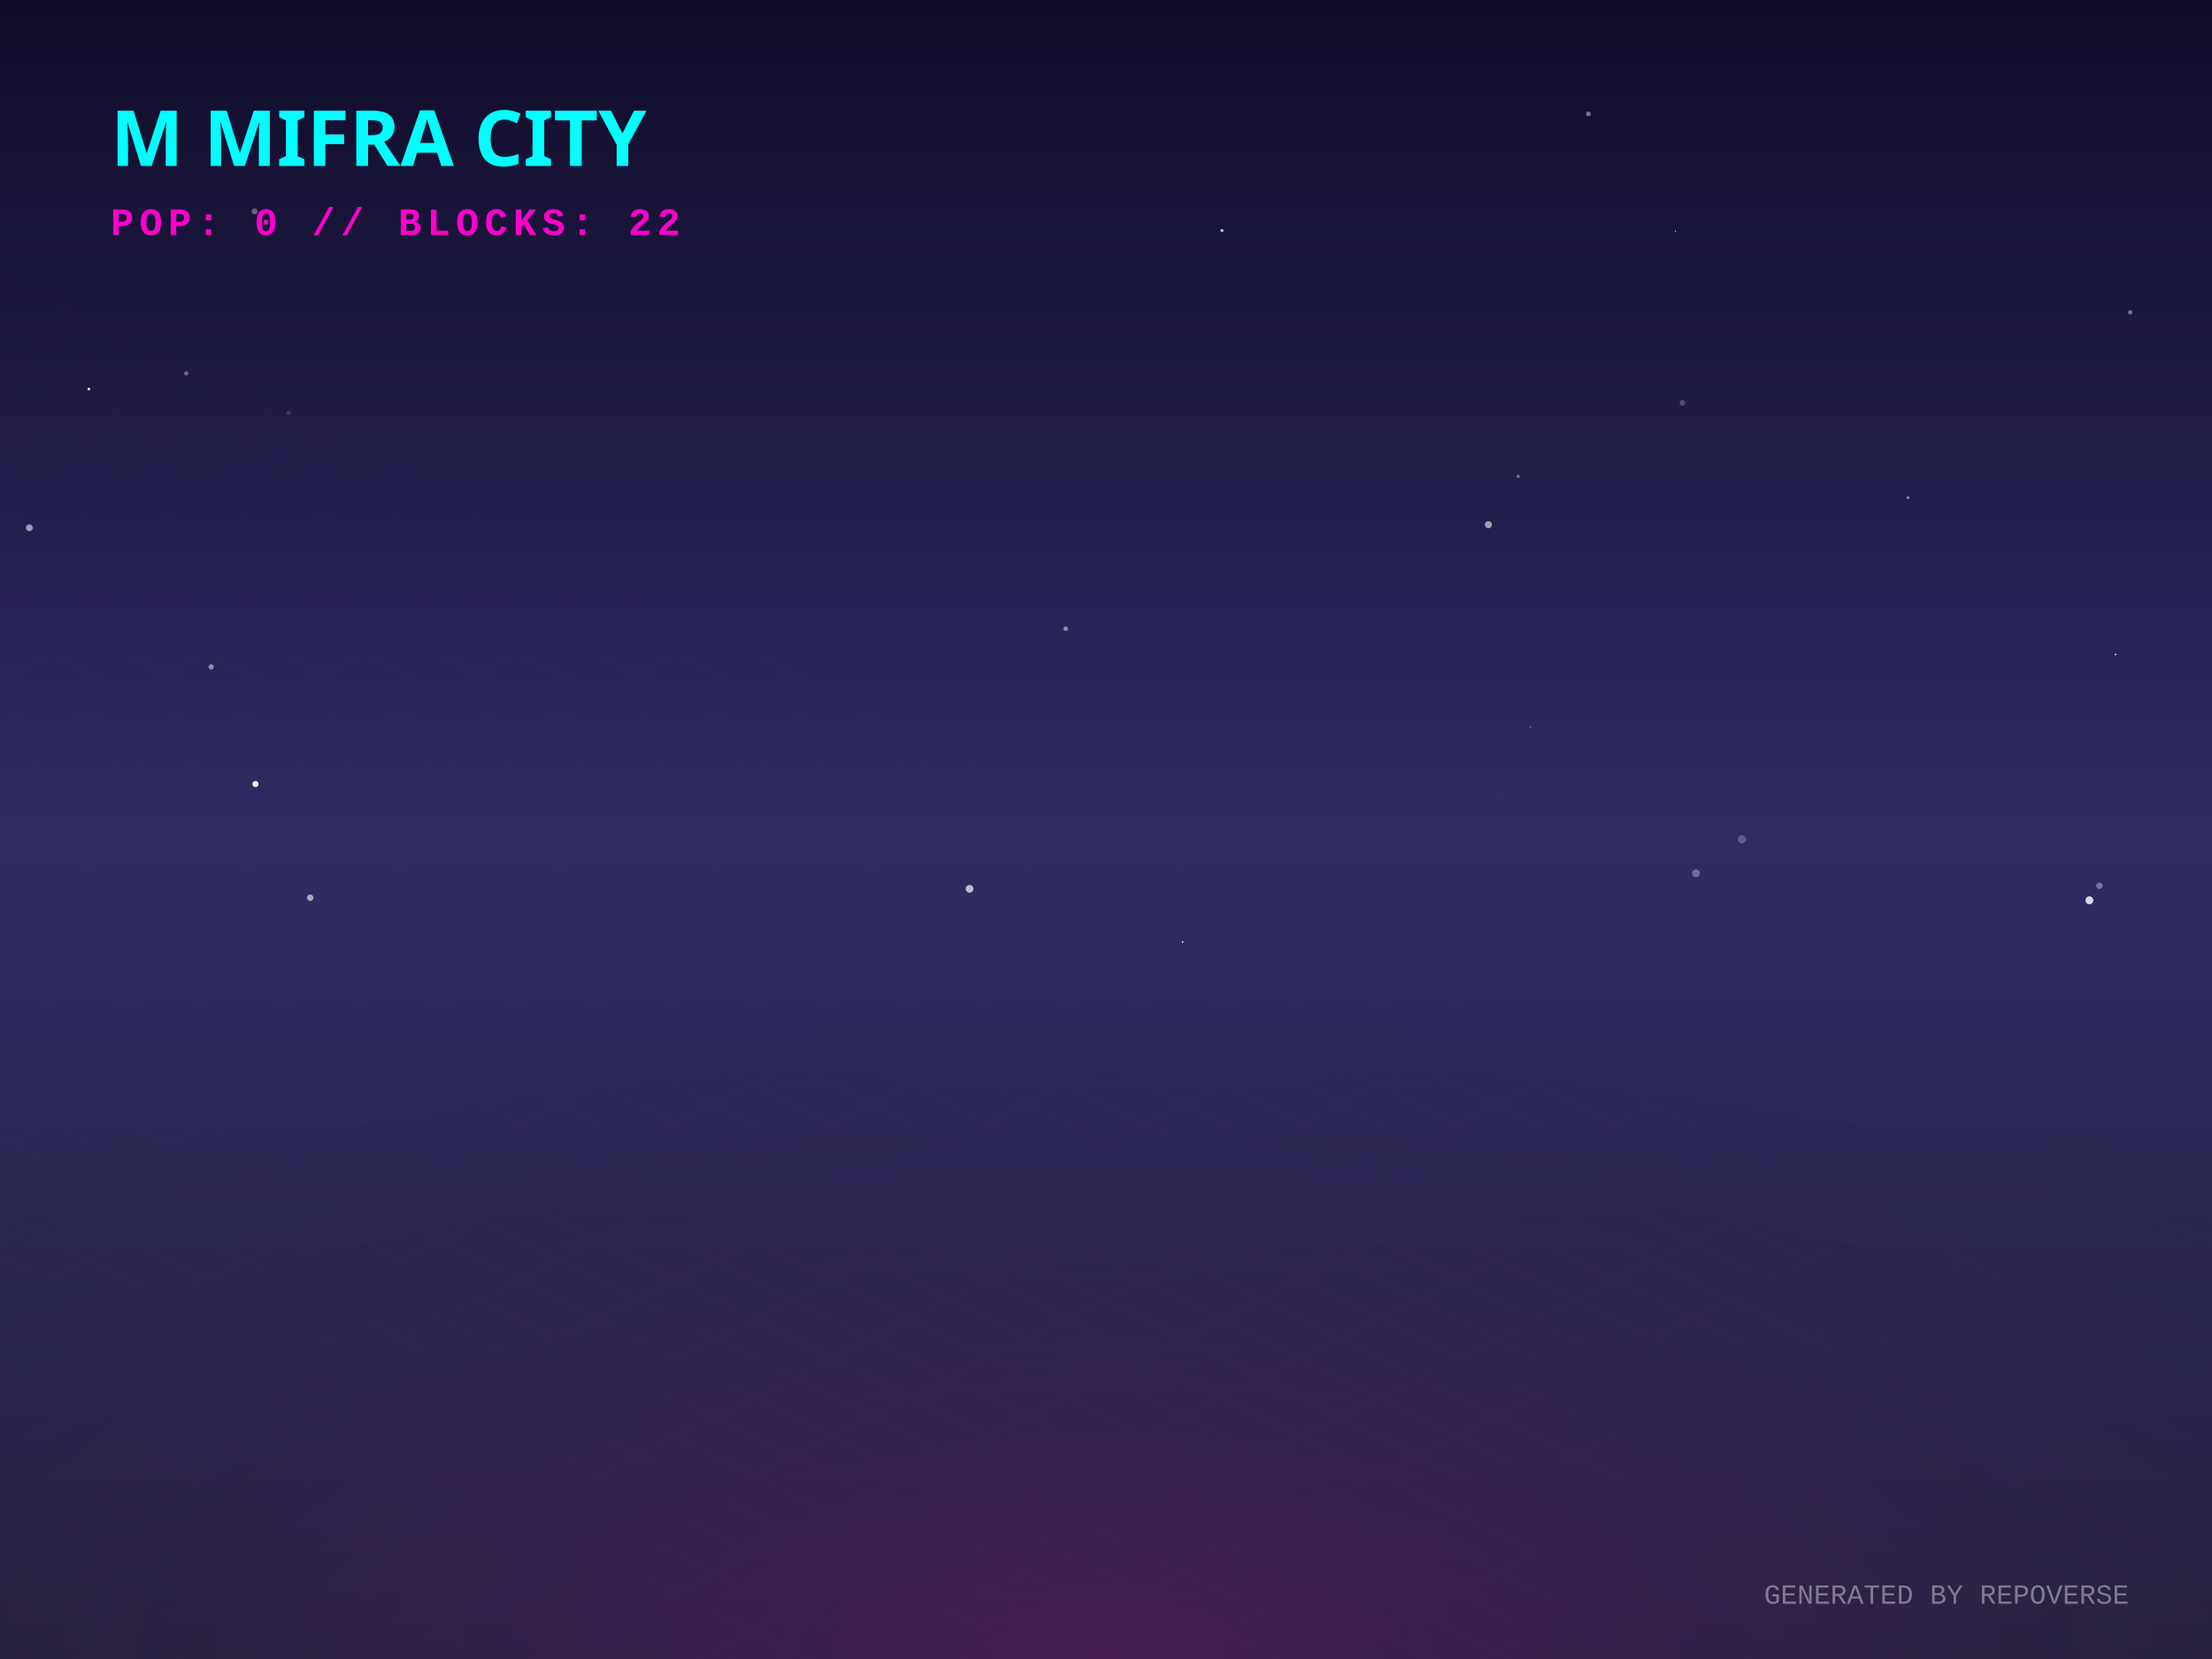
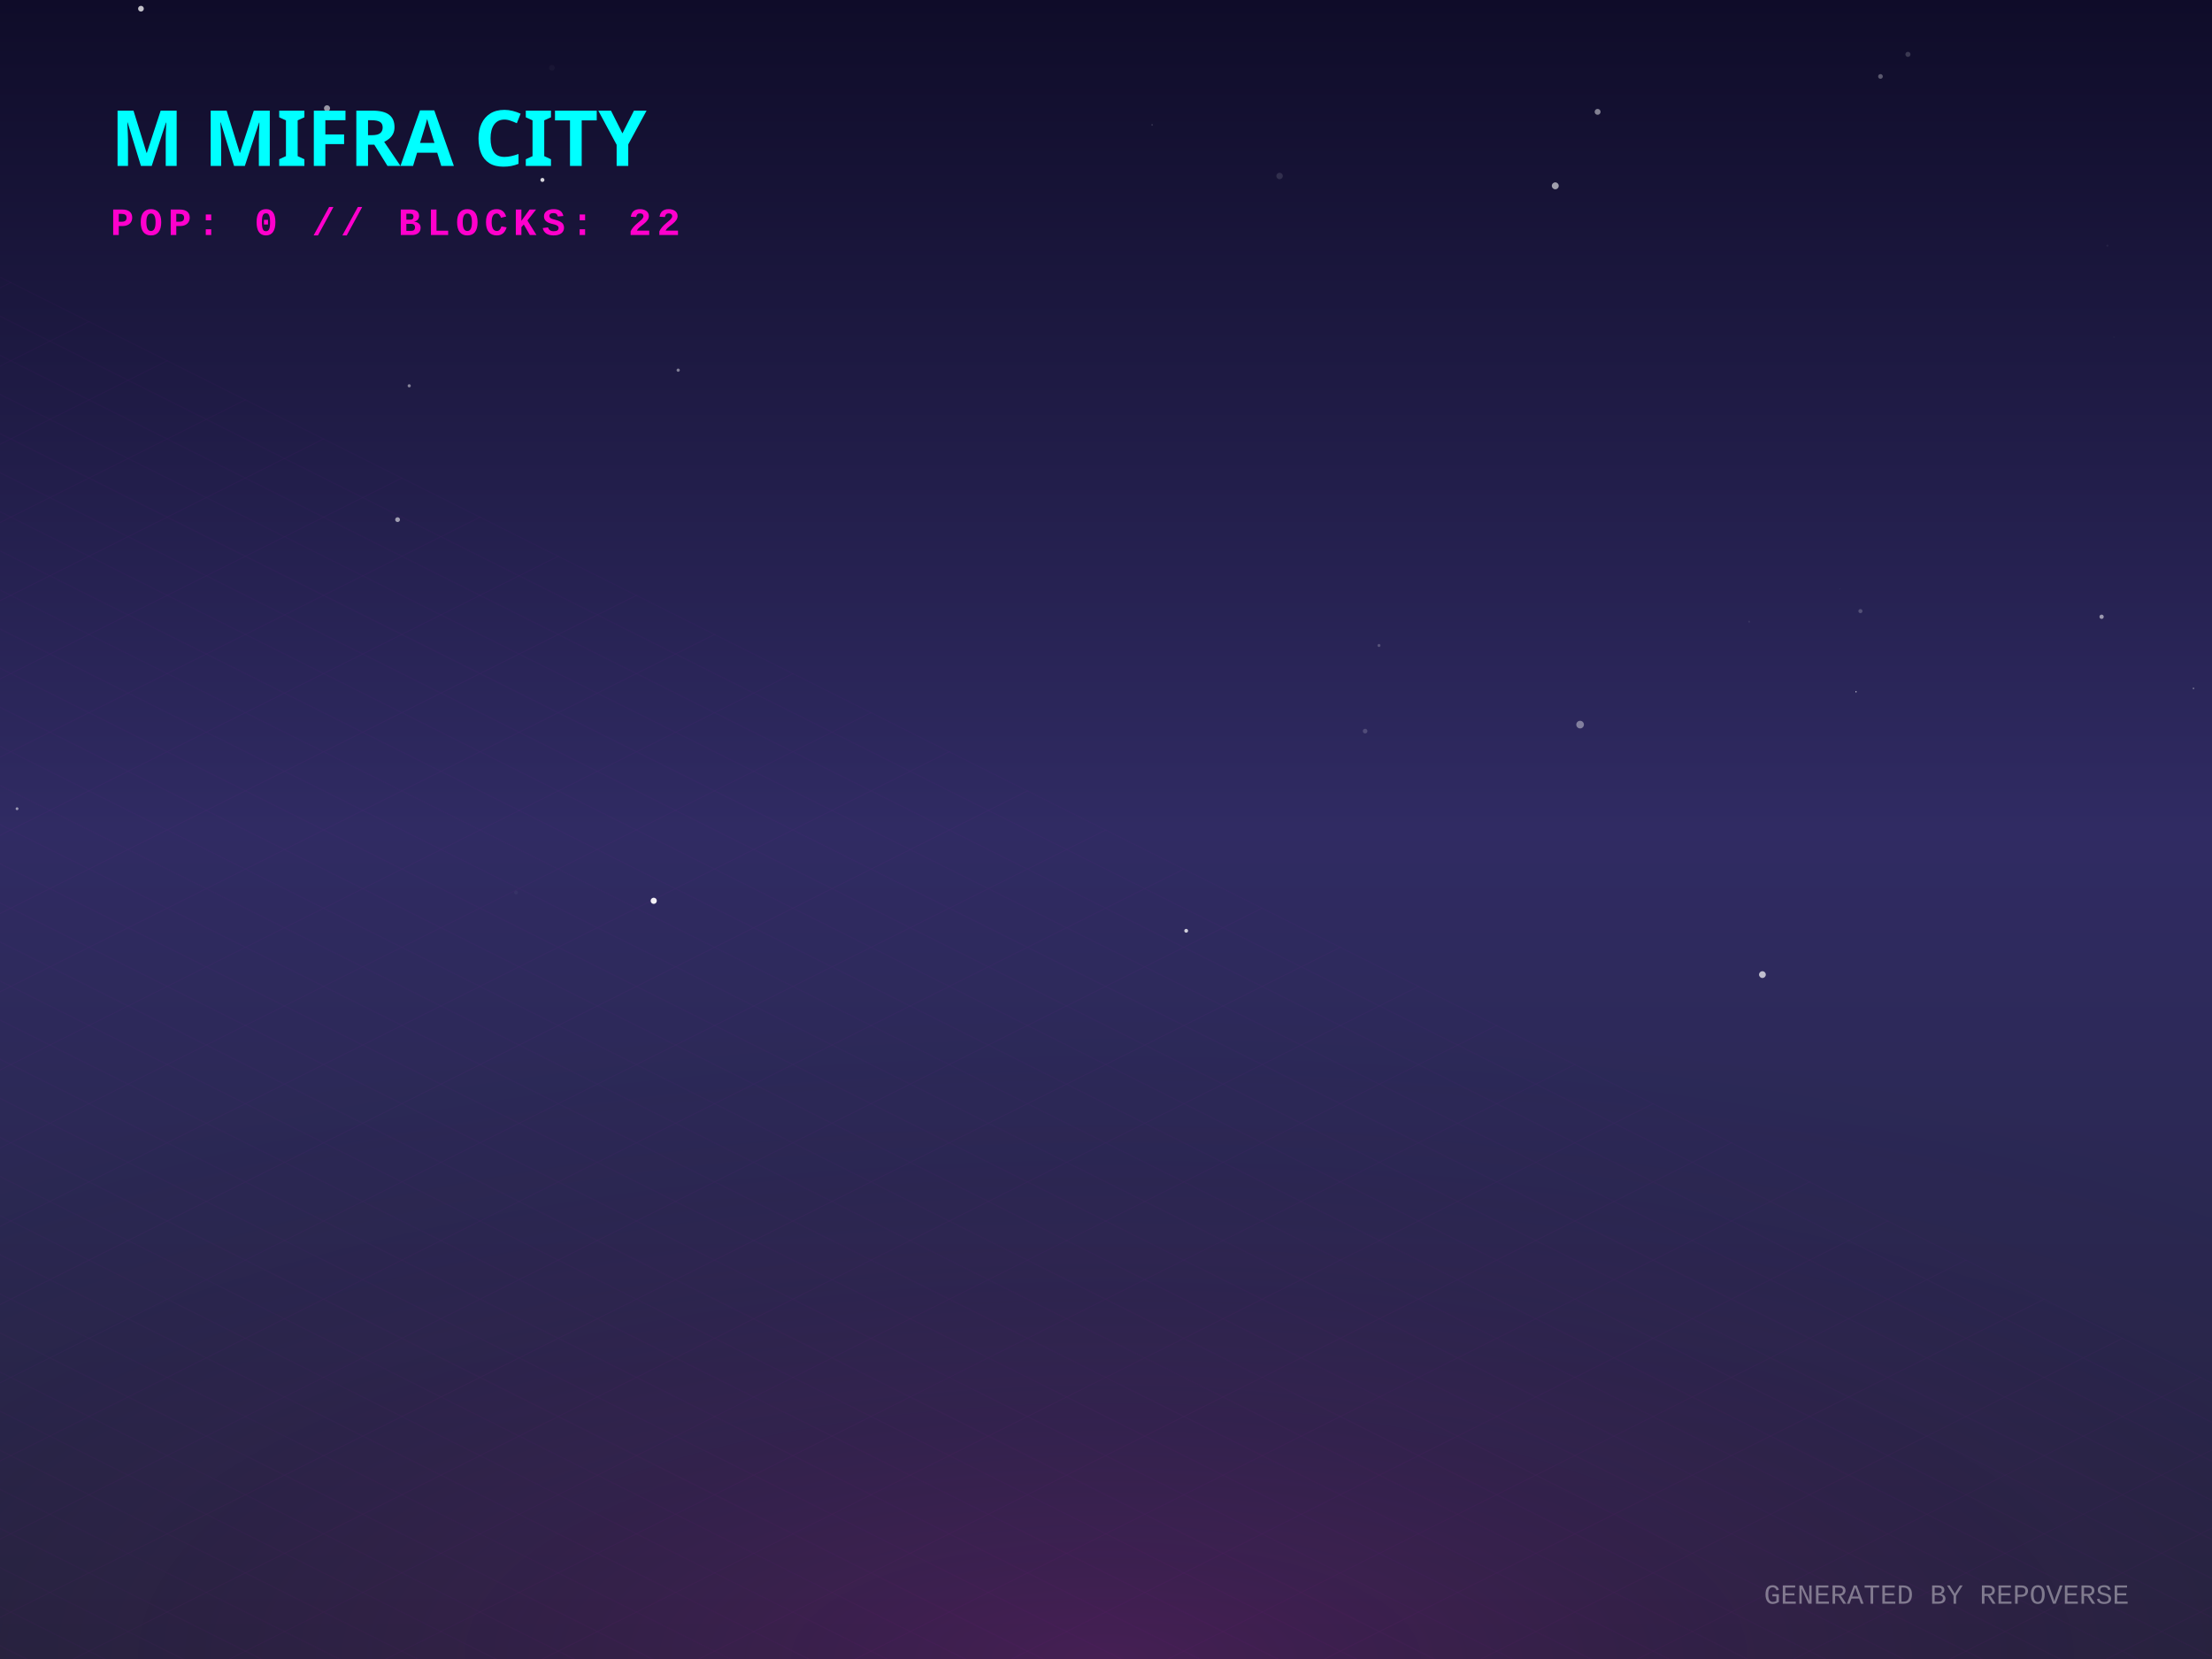
<svg xmlns="http://www.w3.org/2000/svg" width="800" height="600" viewBox="0 0 800 600">
  <defs>
    <linearGradient id="skyGradient" x1="0%" y1="0%" x2="0%" y2="100%">
      <stop offset="0%" stop-color="#0f0c29" />
      <stop offset="50%" stop-color="#302b63" />
      <stop offset="100%" stop-color="#24243e" />
    </linearGradient>
    <pattern id="gridPattern" width="40" height="20" patternUnits="userSpaceOnUse" patternTransform="rotate(0)">
      <path d="M 40 0 L 0 0 0 20" fill="none" stroke="magenta" stroke-width="0.5" opacity="0.2" />
    </pattern>
    <radialGradient id="floorGlow" cx="50%" cy="100%" r="80%">
      <stop offset="0%" stop-color="#ff00cc" stop-opacity="0.15" />
      <stop offset="100%" stop-color="transparent" />
    </radialGradient>
    <linearGradient id="gradLeft-happy" x1="0%" y1="0%" x2="100%" y2="100%">
      <stop offset="0%" stop-color="#FFD700" stop-opacity="0.8" />
      <stop offset="100%" stop-color="#050510" stop-opacity="0.9" />
    </linearGradient>
    <linearGradient id="gradRight-happy" x1="0%" y1="0%" x2="0%" y2="100%">
      <stop offset="0%" stop-color="#FFD700" stop-opacity="0.6" />
      <stop offset="100%" stop-color="#0b0b1a" stop-opacity="0.8" />
    </linearGradient>
    <linearGradient id="gradLeft-focused" x1="0%" y1="0%" x2="100%" y2="100%">
      <stop offset="0%" stop-color="#00FF94" stop-opacity="0.8" />
      <stop offset="100%" stop-color="#050510" stop-opacity="0.9" />
    </linearGradient>
    <linearGradient id="gradRight-focused" x1="0%" y1="0%" x2="0%" y2="100%">
      <stop offset="0%" stop-color="#00FF94" stop-opacity="0.6" />
      <stop offset="100%" stop-color="#0b0b1a" stop-opacity="0.8" />
    </linearGradient>
    <linearGradient id="gradLeft-calm" x1="0%" y1="0%" x2="100%" y2="100%">
      <stop offset="0%" stop-color="#00C2FF" stop-opacity="0.8" />
      <stop offset="100%" stop-color="#050510" stop-opacity="0.9" />
    </linearGradient>
    <linearGradient id="gradRight-calm" x1="0%" y1="0%" x2="0%" y2="100%">
      <stop offset="0%" stop-color="#00C2FF" stop-opacity="0.6" />
      <stop offset="100%" stop-color="#0b0b1a" stop-opacity="0.8" />
    </linearGradient>
    <linearGradient id="gradLeft-stressed" x1="0%" y1="0%" x2="100%" y2="100%">
      <stop offset="0%" stop-color="#FF2A6D" stop-opacity="0.8" />
      <stop offset="100%" stop-color="#050510" stop-opacity="0.9" />
    </linearGradient>
    <linearGradient id="gradRight-stressed" x1="0%" y1="0%" x2="0%" y2="100%">
      <stop offset="0%" stop-color="#FF2A6D" stop-opacity="0.6" />
      <stop offset="100%" stop-color="#0b0b1a" stop-opacity="0.8" />
    </linearGradient>
    <linearGradient id="gradLeft-energetic" x1="0%" y1="0%" x2="100%" y2="100%">
      <stop offset="0%" stop-color="#D300C5" stop-opacity="0.8" />
      <stop offset="100%" stop-color="#050510" stop-opacity="0.9" />
    </linearGradient>
    <linearGradient id="gradRight-energetic" x1="0%" y1="0%" x2="0%" y2="100%">
      <stop offset="0%" stop-color="#D300C5" stop-opacity="0.6" />
      <stop offset="100%" stop-color="#0b0b1a" stop-opacity="0.8" />
    </linearGradient>
  </defs>
  <rect width="100%" height="100%" fill="url(#skyGradient)" />
-   <circle cx="10.628" cy="190.865" r="1.236" fill="white" opacity="0.561" />
-   <circle cx="770.421" cy="112.981" r="0.79" fill="white" opacity="0.404" />
-   <circle cx="541.467" cy="287.218" r="1.169" fill="white" opacity="0.012" />
-   <circle cx="574.457" cy="41.186" r="0.855" fill="white" opacity="0.431" />
-   <circle cx="350.649" cy="321.459" r="1.404" fill="white" opacity="0.686" />
-   <circle cx="92.412" cy="283.558" r="1.107" fill="white" opacity="0.998" />
-   <circle cx="629.963" cy="303.538" r="1.479" fill="white" opacity="0.238" />
-   <circle cx="549.054" cy="172.302" r="0.601" fill="white" opacity="0.364" />
-   <circle cx="104.413" cy="149.319" r="0.772" fill="white" opacity="0.141" />
-   <circle cx="67.365" cy="135.056" r="0.794" fill="white" opacity="0.333" />
-   <circle cx="538.301" cy="189.751" r="1.286" fill="white" opacity="0.563" />
-   <circle cx="112.196" cy="324.678" r="1.169" fill="white" opacity="0.59" />
-   <circle cx="608.431" cy="145.671" r="1.03" fill="white" opacity="0.216" />
-   <circle cx="196.637" cy="207.17" r="0.681" fill="white" opacity="0.011" />
-   <circle cx="76.377" cy="241.211" r="0.954" fill="white" opacity="0.486" />
-   <circle cx="605.963" cy="83.631" r="0.239" fill="white" opacity="0.74" />
-   <circle cx="441.951" cy="83.368" r="0.57" fill="white" opacity="0.709" />
-   <circle cx="759.289" cy="320.359" r="1.175" fill="white" opacity="0.357" />
-   <circle cx="660.101" cy="157.852" r="0.068" fill="white" opacity="0.013" />
-   <circle cx="690.022" cy="179.998" r="0.509" fill="white" opacity="0.513" />
-   <circle cx="755.655" cy="325.6" r="1.433" fill="white" opacity="0.824" />
-   <circle cx="553.468" cy="262.936" r="0.326" fill="white" opacity="0.311" />
-   <circle cx="32.146" cy="140.692" r="0.507" fill="white" opacity="0.833" />
-   <circle cx="427.747" cy="340.696" r="0.302" fill="white" opacity="0.942" />
-   <circle cx="613.374" cy="315.804" r="1.415" fill="white" opacity="0.313" />
-   <circle cx="92.095" cy="76.458" r="1.104" fill="white" opacity="0.326" />
-   <circle cx="283.709" cy="135.043" r="0.115" fill="white" opacity="0.013" />
-   <circle cx="385.417" cy="227.355" r="0.828" fill="white" opacity="0.465" />
-   <circle cx="765.085" cy="236.672" r="0.303" fill="white" opacity="0.933" />
-   <circle cx="625.579" cy="127.978" r="0.143" fill="white" opacity="0.171" />
+   <circle cx="760.072" cy="223.057" r="0.775" fill="white" opacity="0.539" />
+   <circle cx="55.789" cy="198.798" r="0.018" fill="white" opacity="0.186" />
+   <circle cx="118.267" cy="39.171" r="1.103" fill="white" opacity="0.567" />
+   <circle cx="665.411" cy="212.898" r="0.062" fill="white" opacity="0.553" />
+   <circle cx="637.401" cy="352.48" r="1.227" fill="white" opacity="0.696" />
+   <circle cx="196.172" cy="65.074" r="0.729" fill="white" opacity="0.823" />
+   <circle cx="493.714" cy="264.419" r="0.833" fill="white" opacity="0.173" />
+   <circle cx="498.727" cy="233.447" r="0.538" fill="white" opacity="0.217" />
+   <circle cx="50.981" cy="3.146" r="1.038" fill="white" opacity="0.744" />
+   <circle cx="6.168" cy="292.486" r="0.512" fill="white" opacity="0.52" />
+   <circle cx="671.266" cy="250.199" r="0.204" fill="white" opacity="0.986" />
+   <circle cx="762.18" cy="88.845" r="0.355" fill="white" opacity="0.062" />
+   <circle cx="571.465" cy="262.07" r="1.38" fill="white" opacity="0.41" />
+   <circle cx="672.849" cy="221.018" r="0.74" fill="white" opacity="0.205" />
+   <circle cx="186.617" cy="322.788" r="0.697" fill="white" opacity="0.038" />
+   <circle cx="147.999" cy="139.531" r="0.57" fill="white" opacity="0.461" />
+   <circle cx="764.559" cy="121.91" r="0.211" fill="white" opacity="0.049" />
+   <circle cx="199.604" cy="24.51" r="1.036" fill="white" opacity="0.028" />
+   <circle cx="680.1" cy="27.646" r="0.848" fill="white" opacity="0.306" />
+   <circle cx="236.429" cy="325.791" r="1.116" fill="white" opacity="0.94" />
+   <circle cx="562.489" cy="67.208" r="1.251" fill="white" opacity="0.592" />
+   <circle cx="690.033" cy="19.658" r="0.921" fill="white" opacity="0.173" />
+   <circle cx="245.274" cy="133.876" r="0.584" fill="white" opacity="0.44" />
+   <circle cx="429.002" cy="336.632" r="0.689" fill="white" opacity="0.77" />
+   <circle cx="462.773" cy="63.645" r="1.168" fill="white" opacity="0.12" />
+   <circle cx="793.304" cy="248.971" r="0.283" fill="white" opacity="0.426" />
+   <circle cx="577.8" cy="40.451" r="1.071" fill="white" opacity="0.469" />
+   <circle cx="416.683" cy="45.167" r="0.309" fill="white" opacity="0.139" />
+   <circle cx="143.791" cy="187.937" r="0.866" fill="white" opacity="0.559" />
+   <circle cx="632.595" cy="224.845" r="0.331" fill="white" opacity="0.083" />
  <g transform="translate(0, 300) scale(1, 0.5)">
    <rect x="-800" y="0" width="2400" height="1200" fill="url(#gridPattern)" opacity="0.3" transform="rotate(45, 400, 0)" />
  </g>
  <rect x="0" y="300" width="800" height="300" fill="url(#floorGlow)" />
  <g transform="translate(40, 60)">
    <text fill="cyan" font-family="Verdana, sans-serif" font-size="28" font-weight="900" style="text-shadow: 0 0 10px cyan;">M MIFRA CITY</text>
    <text y="25" fill="#ff00cc" font-family="Courier New, monospace" font-size="14" font-weight="bold" letter-spacing="2">POP: 0 // BLOCKS: 22</text>
  </g>
  <g transform="translate(0, 50)">
    <a href="https://github.com/M-Mifra/repo-verse" target="_blank">
      <g class="building" opacity="0">
        <animate attributeName="opacity" values="0;1" dur="0.8s" begin="0s" fill="freeze" />
-         <ellipse cx="400" cy="292.803" rx="22.41" ry="11.952" fill="black" opacity="0.4" blur="2" />
-         <path d="M 385.06 272.803 l 0 20 l 14.94 7.47 l 0 -20 z" fill="url(#gradLeft-focused)" stroke="none" />
-         <path d="M 414.94 272.803 l 0 20 l -14.94 7.47 l 0 -20 z" fill="url(#gradRight-focused)" stroke="none" />
-         <path d="M 400 265.333 l 14.94 7.47 l -14.94 7.47 l -14.94 -7.47 z" fill="#E0FFF1" fill-opacity="0.9" stroke="none" />
-         <path d="M 385.06 272.803 l 0 20 l 14.94 7.47 l 0 -20 z" fill="none" stroke="#00FF94" stroke-width="0.5" opacity="0.5" />
-         <path d="M 414.94 272.803 l 0 20 l -14.94 7.47 l 0 -20 z" fill="none" stroke="#00FF94" stroke-width="0.5" opacity="0.5" />
+         <ellipse cx="400" cy="292.631" rx="21.892" ry="11.676" fill="black" opacity="0.4" blur="2" />
+         <path d="M 385.405 272.631 l 0 20 l 14.595 7.297 l 0 -20 z" fill="url(#gradLeft-focused)" stroke="none" />
+         <path d="M 414.595 272.631 l 0 20 l -14.595 7.297 l 0 -20 z" fill="url(#gradRight-focused)" stroke="none" />
+         <path d="M 400 265.333 l 14.595 7.297 l -14.595 7.297 l -14.595 -7.297 z" fill="#E0FFF1" fill-opacity="0.9" stroke="none" />
+         <path d="M 385.405 272.631 l 0 20 l 14.595 7.297 l 0 -20 z" fill="none" stroke="#00FF94" stroke-width="0.5" opacity="0.5" />
+         <path d="M 414.595 272.631 l 0 20 l -14.595 7.297 l 0 -20 z" fill="none" stroke="#00FF94" stroke-width="0.5" opacity="0.5" />
      </g>
    </a>
    <a href="https://github.com/M-Mifra/Arcane-AI-agent-" target="_blank">
      <g class="building" opacity="0">
        <animate attributeName="opacity" values="0;1" dur="0.8s" begin="0.05s" fill="freeze" />
        <ellipse cx="424" cy="301.083" rx="11.25" ry="6" fill="black" opacity="0.4" blur="2" />
        <path d="M 416.5 281.083 l 0 20 l 7.5 3.75 l 0 -20 z" fill="url(#gradLeft-energetic)" stroke="none" />
        <path d="M 431.5 281.083 l 0 20 l -7.5 3.75 l 0 -20 z" fill="url(#gradRight-energetic)" stroke="none" />
        <path d="M 424 277.333 l 7.5 3.75 l -7.5 3.75 l -7.5 -3.75 z" fill="#FAD7FA" fill-opacity="0.9" stroke="none" />
        <path d="M 416.5 281.083 l 0 20 l 7.5 3.75 l 0 -20 z" fill="none" stroke="#D300C5" stroke-width="0.5" opacity="0.5" />
        <path d="M 431.5 281.083 l 0 20 l -7.5 3.75 l 0 -20 z" fill="none" stroke="#D300C5" stroke-width="0.5" opacity="0.5" />
      </g>
    </a>
    <a href="https://github.com/M-Mifra/andropedia-weekly-chronicle" target="_blank">
      <g class="building" opacity="0">
        <animate attributeName="opacity" values="0;1" dur="0.8s" begin="0.1s" fill="freeze" />
        <ellipse cx="376" cy="303.971" rx="19.913" ry="10.62" fill="black" opacity="0.4" blur="2" />
        <path d="M 362.725 283.971 l 0 20 l 13.275 6.638 l 0 -20 z" fill="url(#gradLeft-focused)" stroke="none" />
        <path d="M 389.275 283.971 l 0 20 l -13.275 6.638 l 0 -20 z" fill="url(#gradRight-focused)" stroke="none" />
        <path d="M 376 277.333 l 13.275 6.638 l -13.275 6.638 l -13.275 -6.638 z" fill="#E0FFF1" fill-opacity="0.9" stroke="none" />
        <path d="M 362.725 283.971 l 0 20 l 13.275 6.638 l 0 -20 z" fill="none" stroke="#00FF94" stroke-width="0.5" opacity="0.5" />
        <path d="M 389.275 283.971 l 0 20 l -13.275 6.638 l 0 -20 z" fill="none" stroke="#00FF94" stroke-width="0.5" opacity="0.5" />
      </g>
    </a>
    <a href="https://github.com/M-Mifra/YieldSweep" target="_blank">
      <g class="building" opacity="0">
        <animate attributeName="opacity" values="0;1" dur="0.8s" begin="0.15s" fill="freeze" />
        <ellipse cx="448" cy="314.096" rx="14.288" ry="7.62" fill="black" opacity="0.4" blur="2" />
        <path d="M 438.475 294.096 l 0 20 l 9.525 4.763 l 0 -20 z" fill="url(#gradLeft-focused)" stroke="none" />
        <path d="M 457.525 294.096 l 0 20 l -9.525 4.763 l 0 -20 z" fill="url(#gradRight-focused)" stroke="none" />
        <path d="M 448 289.333 l 9.525 4.763 l -9.525 4.763 l -9.525 -4.763 z" fill="#E0FFF1" fill-opacity="0.9" stroke="none" />
        <path d="M 438.475 294.096 l 0 20 l 9.525 4.763 l 0 -20 z" fill="none" stroke="#00FF94" stroke-width="0.5" opacity="0.5" />
        <path d="M 457.525 294.096 l 0 20 l -9.525 4.763 l 0 -20 z" fill="none" stroke="#00FF94" stroke-width="0.5" opacity="0.5" />
      </g>
    </a>
    <a href="https://github.com/M-Mifra/andropedia-cinematic-weave" target="_blank">
      <g class="building" opacity="0">
        <animate attributeName="opacity" values="0;1" dur="0.8s" begin="0.2s" fill="freeze" />
        <ellipse cx="400" cy="314.643" rx="15.93" ry="8.496" fill="black" opacity="0.4" blur="2" />
        <path d="M 389.38 294.643 l 0 20 l 10.62 5.31 l 0 -20 z" fill="url(#gradLeft-focused)" stroke="none" />
        <path d="M 410.62 294.643 l 0 20 l -10.62 5.31 l 0 -20 z" fill="url(#gradRight-focused)" stroke="none" />
        <path d="M 400 289.333 l 10.62 5.31 l -10.62 5.31 l -10.62 -5.31 z" fill="#E0FFF1" fill-opacity="0.9" stroke="none" />
        <path d="M 389.38 294.643 l 0 20 l 10.62 5.31 l 0 -20 z" fill="none" stroke="#00FF94" stroke-width="0.5" opacity="0.5" />
        <path d="M 410.62 294.643 l 0 20 l -10.62 5.31 l 0 -20 z" fill="none" stroke="#00FF94" stroke-width="0.5" opacity="0.5" />
      </g>
    </a>
    <a href="https://github.com/M-Mifra/athenafit-readiness" target="_blank">
      <g class="building" opacity="0">
        <animate attributeName="opacity" values="0;1" dur="0.8s" begin="0.25s" fill="freeze" />
        <ellipse cx="352" cy="314.651" rx="15.953" ry="8.508" fill="black" opacity="0.4" blur="2" />
        <path d="M 341.365 294.651 l 0 20 l 10.635 5.317 l 0 -20 z" fill="url(#gradLeft-focused)" stroke="none" />
        <path d="M 362.635 294.651 l 0 20 l -10.635 5.317 l 0 -20 z" fill="url(#gradRight-focused)" stroke="none" />
        <path d="M 352 289.333 l 10.635 5.317 l -10.635 5.317 l -10.635 -5.317 z" fill="#E0FFF1" fill-opacity="0.9" stroke="none" />
        <path d="M 341.365 294.651 l 0 20 l 10.635 5.317 l 0 -20 z" fill="none" stroke="#00FF94" stroke-width="0.5" opacity="0.5" />
        <path d="M 362.635 294.651 l 0 20 l -10.635 5.317 l 0 -20 z" fill="none" stroke="#00FF94" stroke-width="0.5" opacity="0.5" />
      </g>
    </a>
    <a href="https://github.com/M-Mifra/M-Mifra" target="_blank">
      <g class="building" opacity="0">
        <animate attributeName="opacity" values="0;1" dur="0.8s" begin="0.3s" fill="freeze" />
        <ellipse cx="472" cy="325.136" rx="11.408" ry="6.084" fill="black" opacity="0.4" blur="2" />
        <path d="M 464.395 305.136 l 0 20 l 7.605 3.803 l 0 -20 z" fill="url(#gradLeft-energetic)" stroke="none" />
        <path d="M 479.605 305.136 l 0 20 l -7.605 3.803 l 0 -20 z" fill="url(#gradRight-energetic)" stroke="none" />
        <path d="M 472 301.333 l 7.605 3.803 l -7.605 3.803 l -7.605 -3.803 z" fill="#FAD7FA" fill-opacity="0.9" stroke="none" />
        <path d="M 464.395 305.136 l 0 20 l 7.605 3.803 l 0 -20 z" fill="none" stroke="#D300C5" stroke-width="0.5" opacity="0.5" />
        <path d="M 479.605 305.136 l 0 20 l -7.605 3.803 l 0 -20 z" fill="none" stroke="#D300C5" stroke-width="0.5" opacity="0.5" />
      </g>
    </a>
    <a href="https://github.com/M-Mifra/BallotBox" target="_blank">
      <g class="building" opacity="0">
        <animate attributeName="opacity" values="0;1" dur="0.8s" begin="0.35s" fill="freeze" />
        <ellipse cx="424" cy="325.863" rx="13.59" ry="7.248" fill="black" opacity="0.4" blur="2" />
        <path d="M 414.94 305.863 l 0 20 l 9.06 4.53 l 0 -20 z" fill="url(#gradLeft-calm)" stroke="none" />
        <path d="M 433.06 305.863 l 0 20 l -9.06 4.53 l 0 -20 z" fill="url(#gradRight-calm)" stroke="none" />
        <path d="M 424 301.333 l 9.06 4.53 l -9.06 4.53 l -9.06 -4.53 z" fill="#D1F4FF" fill-opacity="0.9" stroke="none" />
        <path d="M 414.94 305.863 l 0 20 l 9.06 4.53 l 0 -20 z" fill="none" stroke="#00C2FF" stroke-width="0.5" opacity="0.5" />
        <path d="M 433.06 305.863 l 0 20 l -9.06 4.53 l 0 -20 z" fill="none" stroke="#00C2FF" stroke-width="0.5" opacity="0.5" />
      </g>
    </a>
    <a href="https://github.com/M-Mifra/PromoSphere" target="_blank">
      <g class="building" opacity="0">
        <animate attributeName="opacity" values="0;1" dur="0.8s" begin="0.4s" fill="freeze" />
        <ellipse cx="376" cy="325.541" rx="12.622" ry="6.732" fill="black" opacity="0.4" blur="2" />
        <path d="M 367.585 305.541 l 0 20 l 8.415 4.207 l 0 -20 z" fill="url(#gradLeft-focused)" stroke="none" />
        <path d="M 384.415 305.541 l 0 20 l -8.415 4.207 l 0 -20 z" fill="url(#gradRight-focused)" stroke="none" />
        <path d="M 376 301.333 l 8.415 4.207 l -8.415 4.207 l -8.415 -4.207 z" fill="#E0FFF1" fill-opacity="0.9" stroke="none" />
        <path d="M 367.585 305.541 l 0 20 l 8.415 4.207 l 0 -20 z" fill="none" stroke="#00FF94" stroke-width="0.5" opacity="0.5" />
        <path d="M 384.415 305.541 l 0 20 l -8.415 4.207 l 0 -20 z" fill="none" stroke="#00FF94" stroke-width="0.5" opacity="0.5" />
      </g>
    </a>
    <a href="https://github.com/M-Mifra/TickTock" target="_blank">
      <g class="building" opacity="0">
        <animate attributeName="opacity" values="0;1" dur="0.8s" begin="0.45s" fill="freeze" />
        <ellipse cx="448" cy="337.863" rx="13.59" ry="7.248" fill="black" opacity="0.4" blur="2" />
        <path d="M 438.94 317.863 l 0 20 l 9.06 4.53 l 0 -20 z" fill="url(#gradLeft-calm)" stroke="none" />
        <path d="M 457.06 317.863 l 0 20 l -9.06 4.53 l 0 -20 z" fill="url(#gradRight-calm)" stroke="none" />
        <path d="M 448 313.333 l 9.06 4.53 l -9.06 4.53 l -9.06 -4.53 z" fill="#D1F4FF" fill-opacity="0.9" stroke="none" />
        <path d="M 438.94 317.863 l 0 20 l 9.06 4.53 l 0 -20 z" fill="none" stroke="#00C2FF" stroke-width="0.5" opacity="0.5" />
        <path d="M 457.06 317.863 l 0 20 l -9.06 4.53 l 0 -20 z" fill="none" stroke="#00C2FF" stroke-width="0.5" opacity="0.5" />
      </g>
    </a>
  </g>
  <text x="770" y="580" text-anchor="end" fill="rgba(255,255,255,0.4)" font-family="Courier New" font-size="10">GENERATED BY REPOVERSE</text>
</svg>
